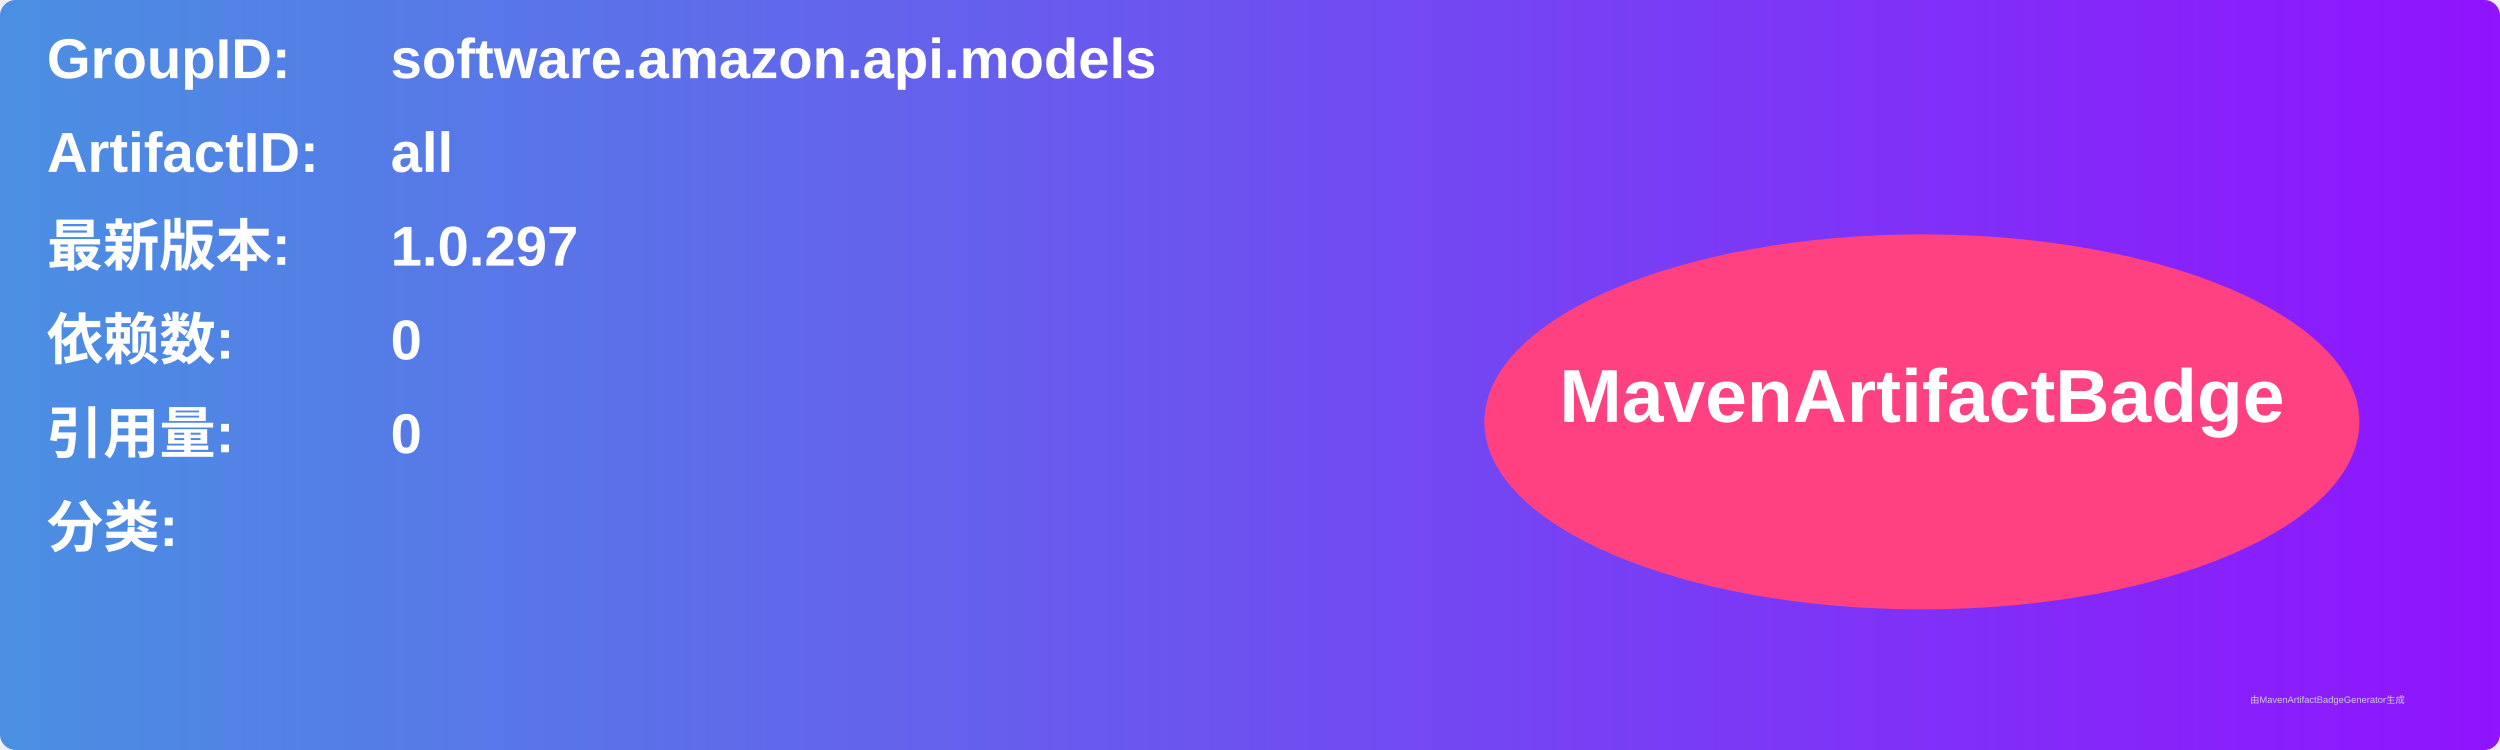
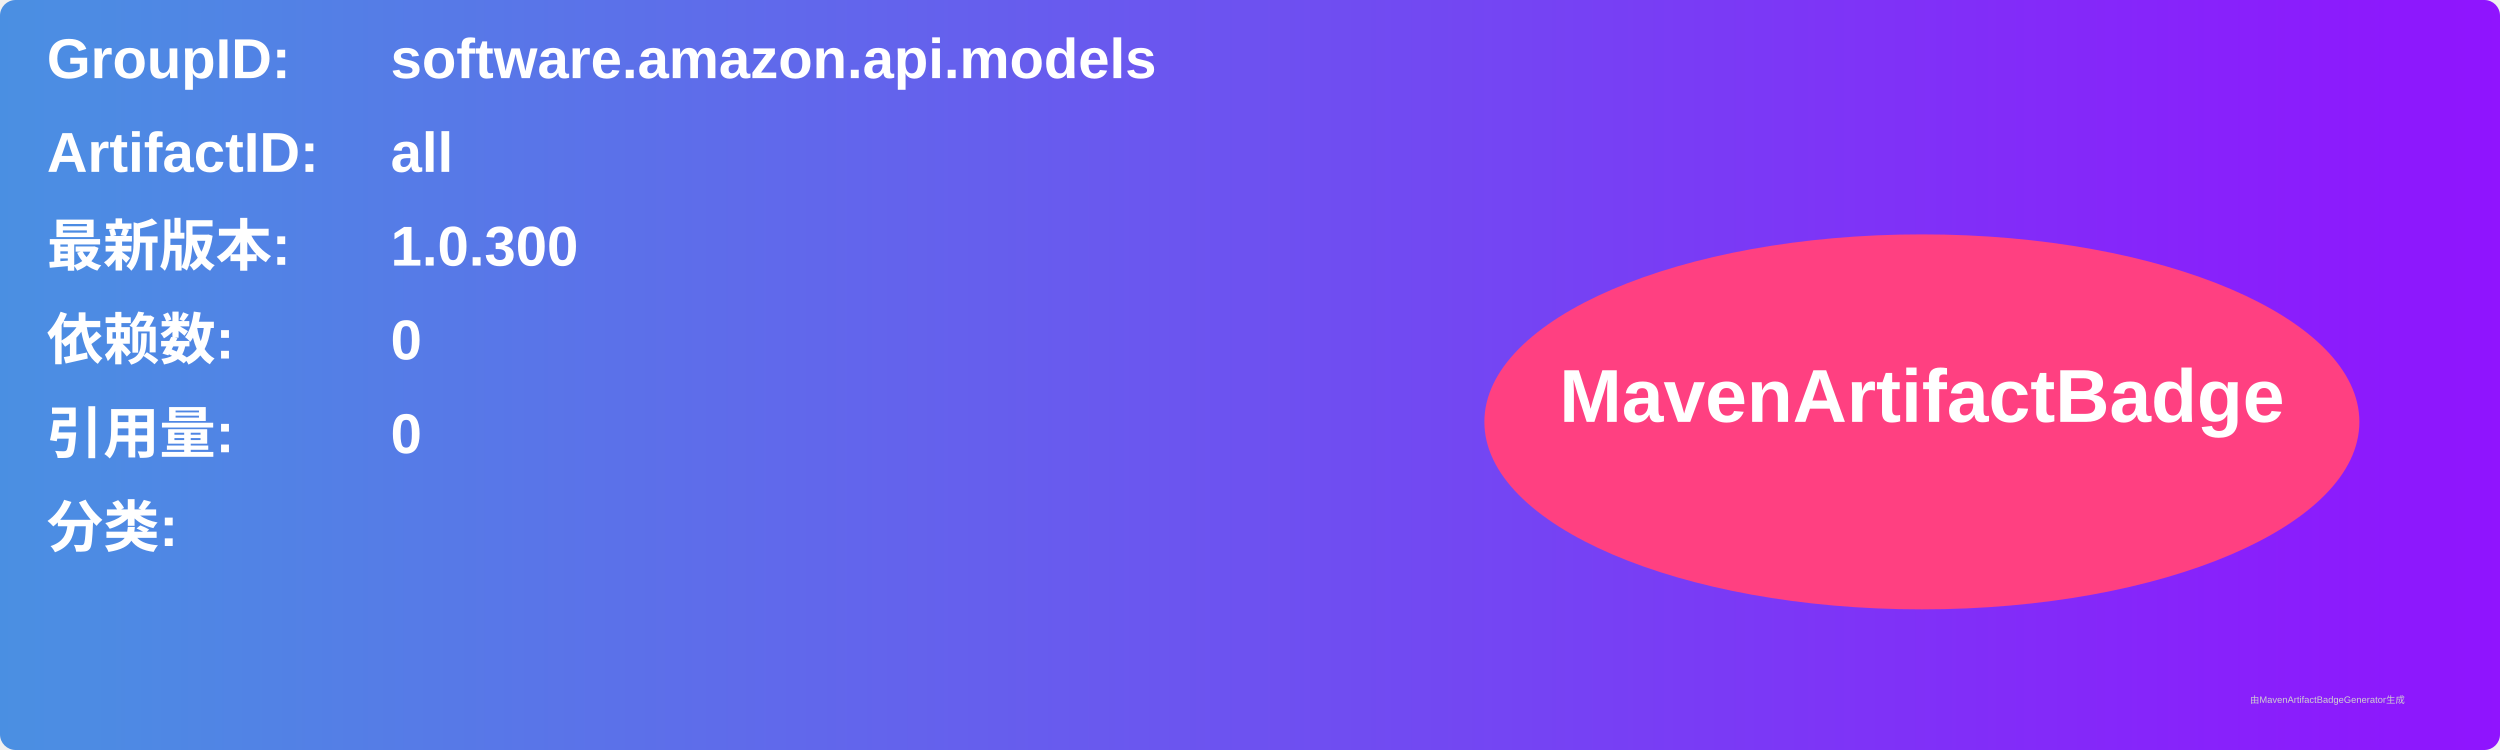
<svg xmlns="http://www.w3.org/2000/svg" width="800" height="240" viewBox="0 0 800 240">
  <linearGradient id="grad" x1="0%" y1="0%" x2="100%" y2="0%">
    <stop offset="0%" stop-color="#4a90e2" />
    <stop offset="100%" stop-color="#9013fe" />
  </linearGradient>
  <rect width="100%" height="100%" rx="5" ry="5" fill="url(#grad)" />
  <g transform="translate(15, 15)">
    <text x="0" y="10" font-family="Arial" font-size="18" fill="white" font-weight="bold" width="260">GroupID:</text>
    <text x="110" y="10" font-family="Arial" font-size="18" fill="white" font-weight="bold" width="460">software.amazon.api.models</text>
    <text x="0" y="40" font-family="Arial" font-size="18" fill="white" font-weight="bold" width="260">ArtifactID:</text>
    <text x="110" y="40" font-family="Arial" font-size="18" fill="white" font-weight="bold" width="460">all</text>
    <text x="0" y="70" font-family="Arial" font-size="18" fill="white" font-weight="bold">最新版本:</text>
    <text x="110" y="70" font-family="Arial" font-size="18" fill="white" font-weight="bold">
-       <tspan font-weight="bold">1.0.297</tspan>
+       <tspan font-weight="bold">1.0.300</tspan>
    </text>
    <text x="0" y="100" font-family="Arial" font-size="18" fill="white" font-weight="bold">依赖数: </text>
    <text x="110" y="100" font-family="Arial" font-size="18" fill="white">
      <tspan font-weight="bold">0</tspan>
    </text>
    <text x="0" y="130" font-family="Arial" font-size="18" fill="white" font-weight="bold">引用量: </text>
    <text x="110" y="130" font-family="Arial" font-size="18" fill="white">
      <tspan font-weight="bold">0</tspan>
    </text>
    <text x="0" y="160" font-family="Arial" font-size="18" fill="white" font-weight="bold">分类:</text>
    <text x="10" y="190" font-family="Arial" font-size="10" fill="white">
      <tspan font-weight="bold" />
    </text>
    <ellipse cx="600" cy="120" rx="140" ry="60" fill="#ff4081" />
    <text x="600" y="120" text-anchor="middle" font-family="Arial" font-size="24" fill="white" font-weight="bold">MavenArtifactBadge</text>
  </g>
  <text x="720" y="225" font-family="Arial" font-size="3" fill="#d0d0d0">由MavenArtifactBadgeGenerator生成</text>
</svg>
